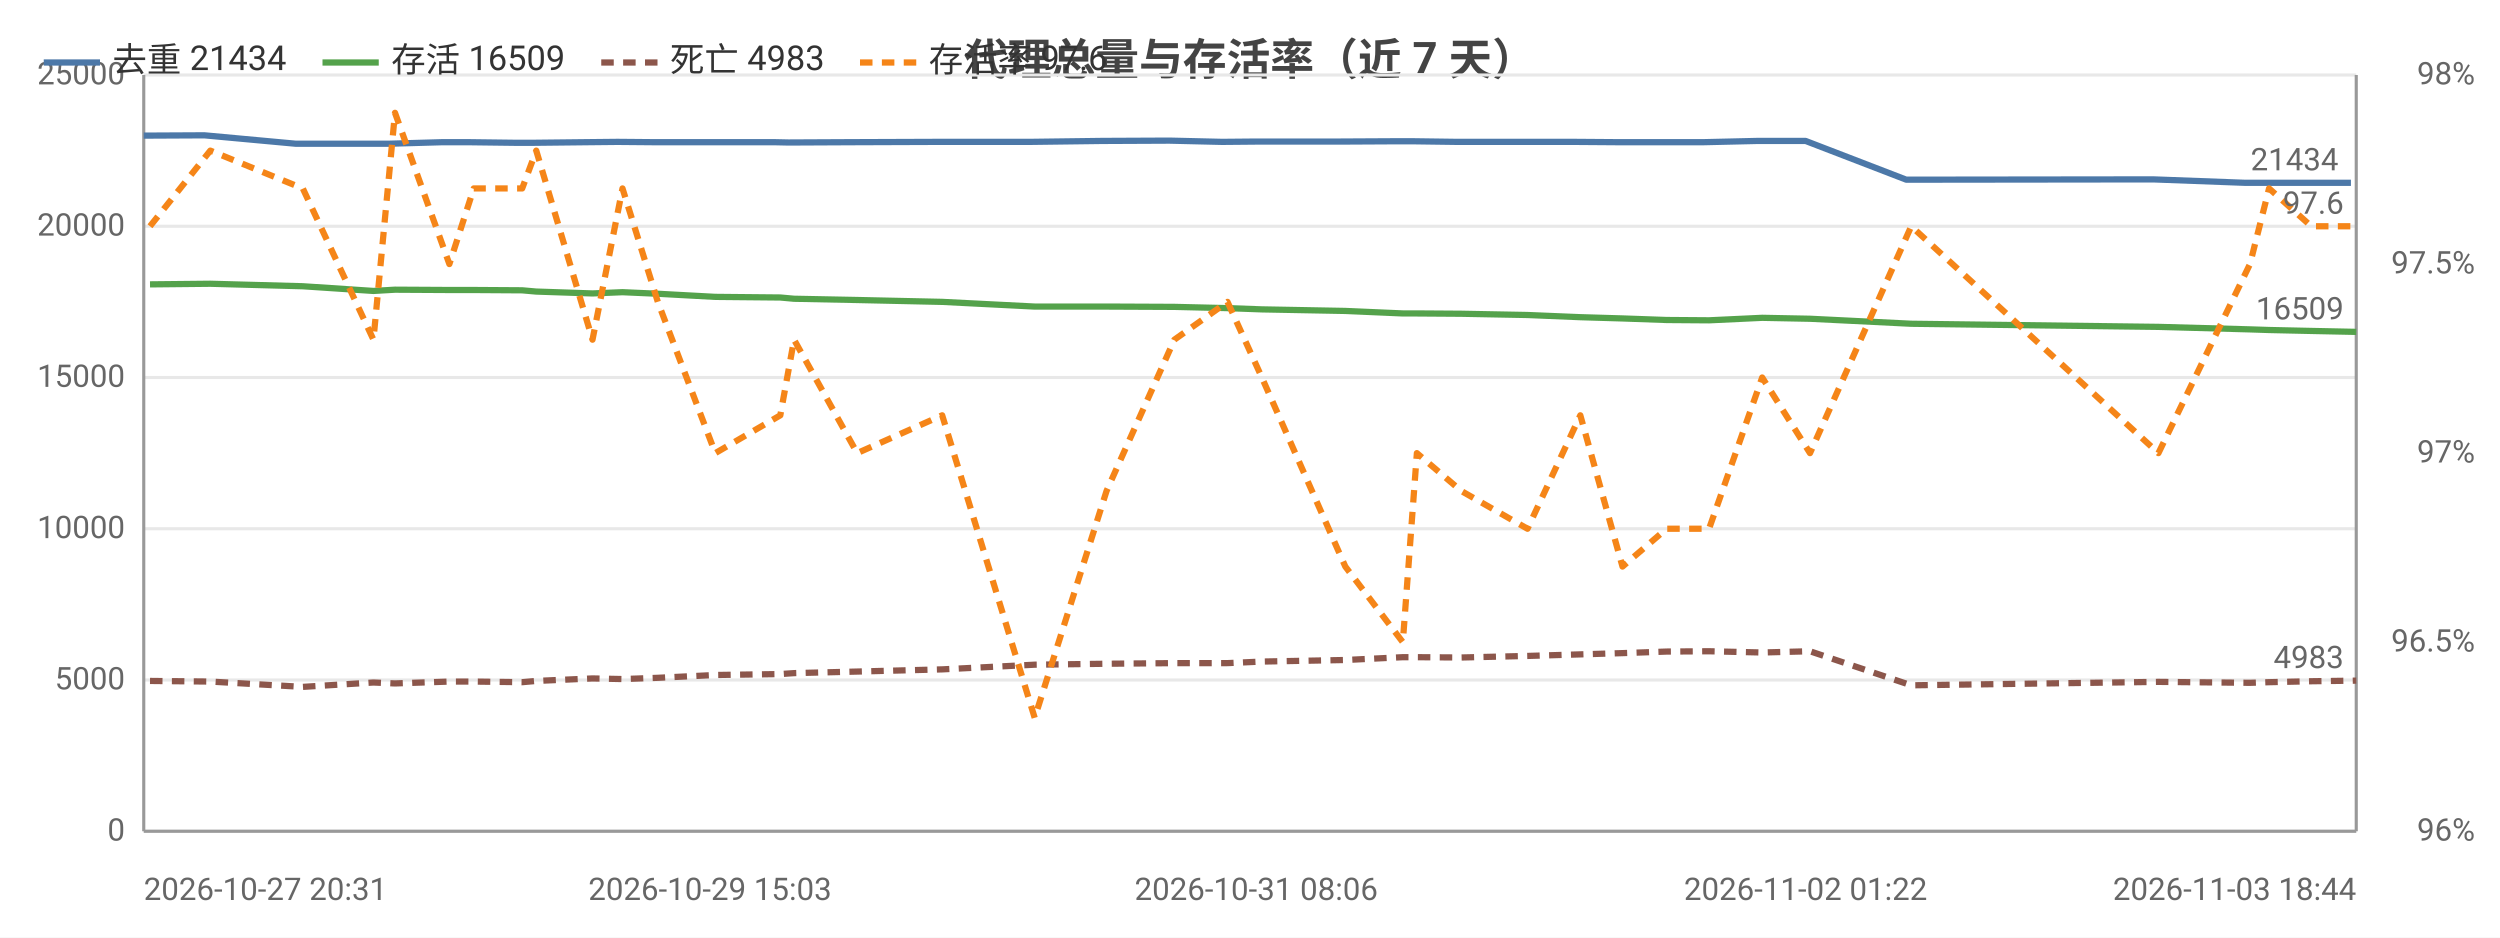
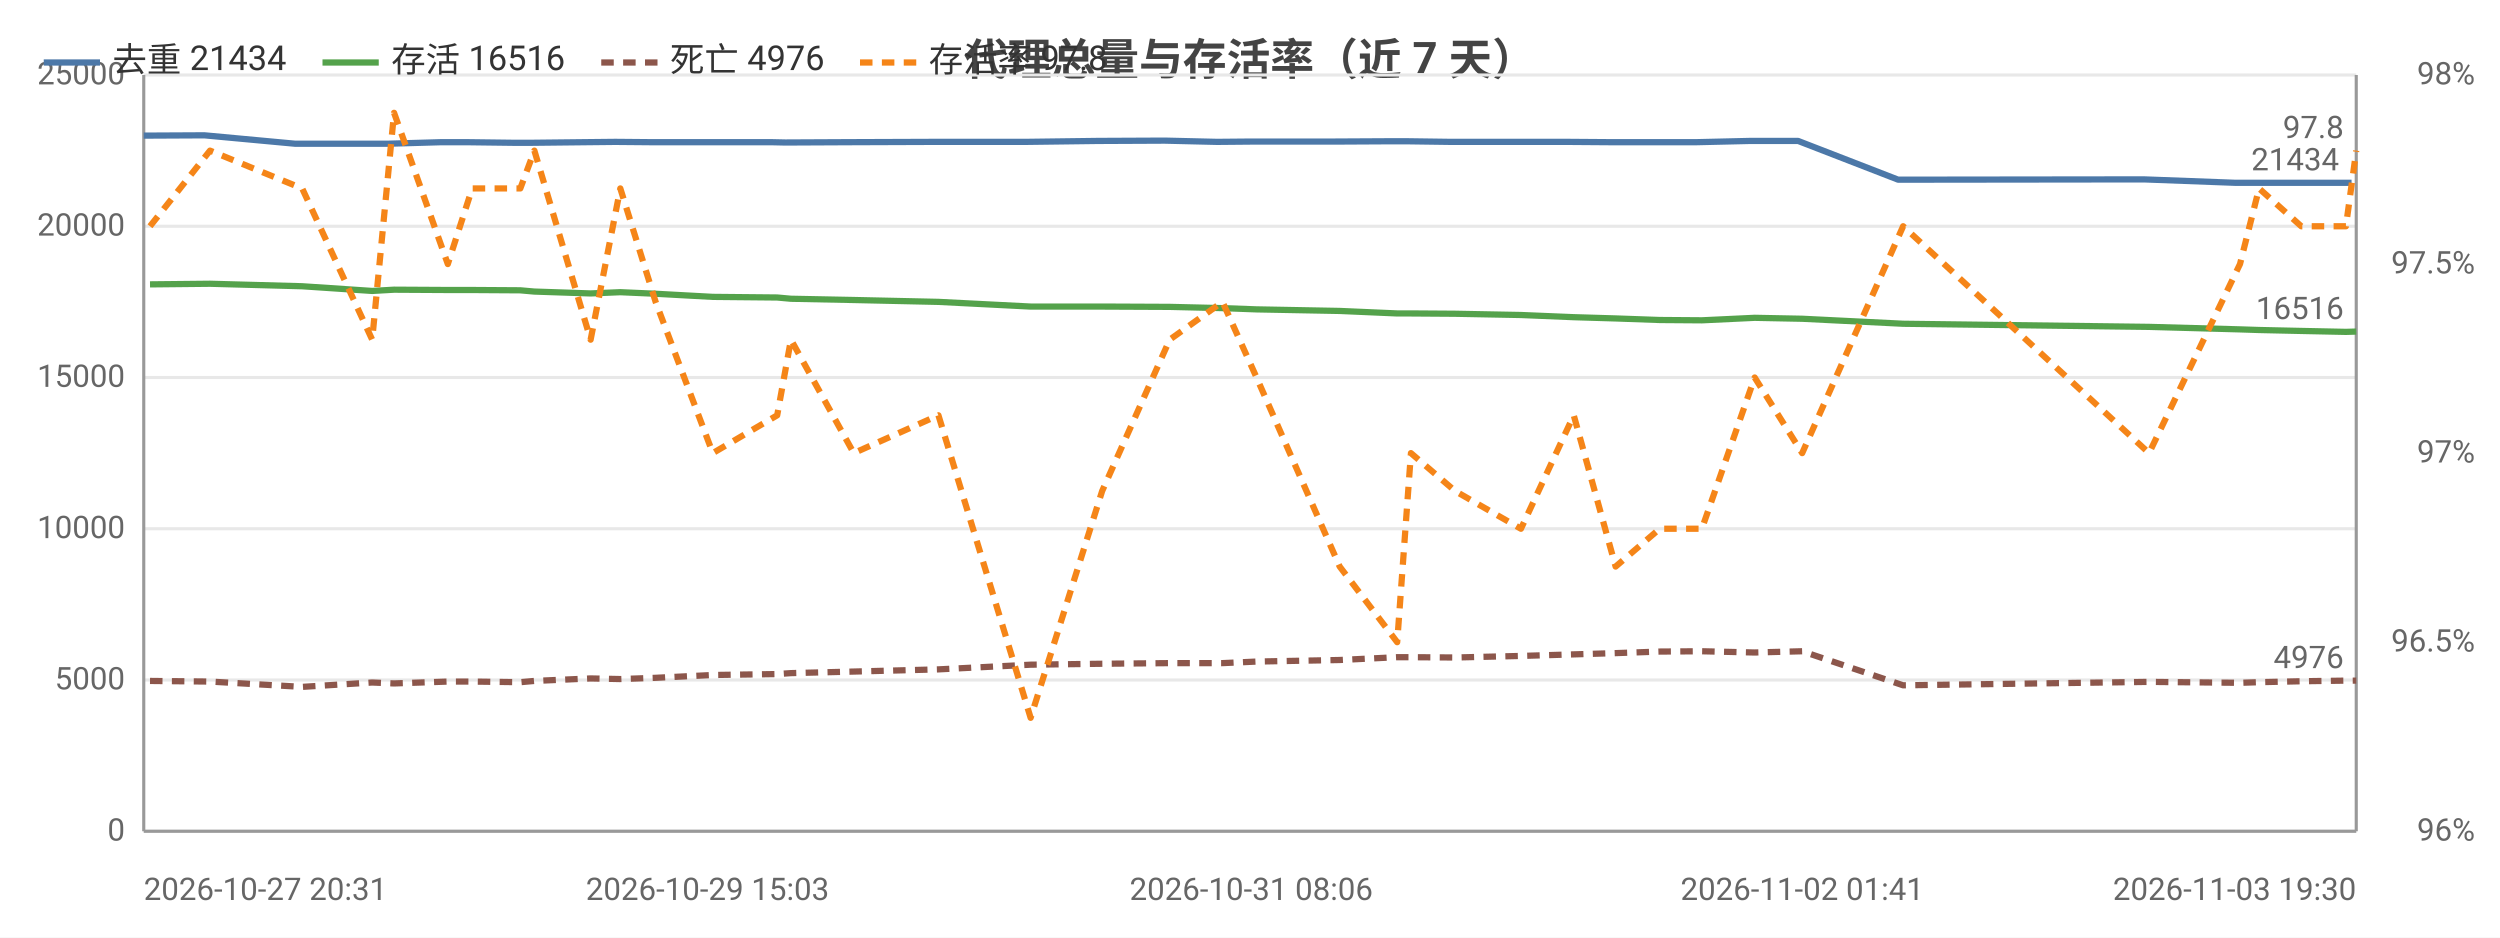
<svg xmlns="http://www.w3.org/2000/svg" width="800" height="300" viewBox="0 0 800 300">
  <rect width="800" height="300" fill="#ffffff" />
  <style>text{font-family:system-ui,-apple-system,'Segoe UI',Roboto,'PingFang SC','Microsoft YaHei','Noto Sans CJK SC',sans-serif}.g{stroke:#e8e8e8;stroke-width:1}.a{stroke:#999;stroke-width:1}.t{font-size:10px;fill:#666}.m{font-size:10px;text-anchor:middle;fill:#666}.e{font-size:10px;text-anchor:end;fill:#666}.l{font-size:11px;fill:#333}.tt{font-size:14px;font-weight:600;text-anchor:middle;fill:#444}.em{font-size:13px;text-anchor:middle;fill:#999}</style>
  <text class="tt" x="400.0" y="24">代理总量与存活率（近 7 天）</text>
  <line class="g" x1="46" y1="266" x2="754" y2="266" />
  <text class="e" x="40" y="269">0</text>
  <line class="g" x1="46" y1="217.6" x2="754" y2="217.6" />
  <text class="e" x="40" y="220.6">5000</text>
  <line class="g" x1="46" y1="169.2" x2="754" y2="169.2" />
  <text class="e" x="40" y="172.2">10000</text>
  <line class="g" x1="46" y1="120.8" x2="754" y2="120.8" />
  <text class="e" x="40" y="123.8">15000</text>
  <line class="g" x1="46" y1="72.4" x2="754" y2="72.4" />
  <text class="e" x="40" y="75.4">20000</text>
  <line class="g" x1="46" y1="24" x2="754" y2="24" />
  <text class="e" x="40" y="27">25000</text>
  <text class="e" x="792" y="269">96%</text>
  <text class="e" x="792" y="208.5">96.5%</text>
  <text class="e" x="792" y="148">97%</text>
  <text class="e" x="792" y="87.5">97.5%</text>
  <text class="e" x="792" y="27">98%</text>
  <line class="a" x1="754" y1="24" x2="754" y2="266" />
  <line class="a" x1="46" y1="24" x2="46" y2="266" />
  <line class="a" x1="46" y1="266" x2="754" y2="266" />
-   <polyline fill="none" stroke="#4c78a8" stroke-width="2" stroke-linejoin="round" points="46,43.4 65.4,43.3 94.7,46.0 117.6,46.0 124.2,46.0 141.6,45.5 149.7,45.5 165.4,45.7 170.0,45.7 187.9,45.5 197.6,45.4 209.0,45.5 227.2,45.5 247.7,45.5 252.3,45.6 272.6,45.5 299.8,45.4 329.6,45.4 352.6,45.1 374.2,45.0 391.1,45.4 402.0,45.3 428.8,45.3 447.3,45.2 451.8,45.2 466.2,45.4 487.4,45.4 503.9,45.4 517.4,45.5 531.8,45.5 545.2,45.5 562.3,45.1 577.8,45.1 610.0,57.5 689.0,57.4 718.5,58.5 724.2,58.5 737.9,58.5 752.3,58.5" />
+   <polyline fill="none" stroke="#4c78a8" stroke-width="2" stroke-linejoin="round" points="46,43.4 65.4,43.3 94.5,46.0 117.2,46.0 123.9,46.0 141.2,45.5 149.3,45.5 164.9,45.7 169.4,45.7 187.3,45.5 196.9,45.4 208.2,45.5 226.4,45.5 246.8,45.5 251.3,45.6 271.6,45.5 298.6,45.4 328.2,45.4 351.2,45.1 372.7,45.0 389.5,45.4 400.4,45.3 427.1,45.3 445.4,45.2 449.9,45.2 464.2,45.4 485.4,45.4 501.8,45.4 515.2,45.5 529.6,45.5 542.9,45.5 559.9,45.1 575.4,45.1 607.4,57.5 686.0,57.4 715.4,58.5 721.0,58.5 734.7,58.5 749.1,58.5 752.5,58.5" />
  <circle cx="46" cy="43.4" r="4" fill="transparent" />
-   <circle cx="94.7" cy="46.0" r="4" fill="transparent" />
-   <circle cx="124.2" cy="46.0" r="4" fill="transparent" />
-   <circle cx="149.7" cy="45.5" r="4" fill="transparent" />
-   <circle cx="170.0" cy="45.7" r="4" fill="transparent" />
-   <circle cx="197.6" cy="45.4" r="4" fill="transparent" />
-   <circle cx="227.2" cy="45.5" r="4" fill="transparent" />
-   <circle cx="252.3" cy="45.6" r="4" fill="transparent" />
-   <circle cx="299.8" cy="45.4" r="4" fill="transparent" />
-   <circle cx="352.6" cy="45.1" r="4" fill="transparent" />
-   <circle cx="391.1" cy="45.4" r="4" fill="transparent" />
-   <circle cx="428.8" cy="45.3" r="4" fill="transparent" />
-   <circle cx="451.8" cy="45.2" r="4" fill="transparent" />
-   <circle cx="487.4" cy="45.4" r="4" fill="transparent" />
-   <circle cx="517.4" cy="45.5" r="4" fill="transparent" />
-   <circle cx="545.2" cy="45.5" r="4" fill="transparent" />
-   <circle cx="577.8" cy="45.1" r="4" fill="transparent" />
-   <circle cx="689.0" cy="57.4" r="4" fill="transparent" />
-   <circle cx="724.2" cy="58.5" r="4" fill="transparent" />
-   <circle cx="752.3" cy="58.5" r="4" fill="transparent" />
-   <text class="t" x="748.3" y="54.5" text-anchor="end" fill="#4c78a8">21434</text>
-   <polyline fill="none" stroke="#54a24b" stroke-width="2" stroke-linejoin="round" points="48.0,91.0 67.3,90.8 96.9,91.6 119.5,93.1 126.4,92.7 143.8,92.8 151.6,92.8 167.1,92.9 171.6,93.3 189.6,93.9 199.2,93.5 210.5,94.0 228.9,95.0 249.7,95.2 254.1,95.6 274.3,96.0 301.5,96.6 331.1,98.1 354.1,98.1 375.8,98.2 392.8,98.6 403.8,99.0 430.5,99.5 448.9,100.3 453.4,100.3 467.6,100.4 488.8,100.8 505.7,101.5 519.2,101.9 533.3,102.4 546.9,102.5 563.9,101.7 579.2,102.0 611.6,103.6 690.7,104.6 720.0,105.4 726.1,105.6 739.6,105.9 754,106.2" />
+   <circle cx="94.5" cy="46.0" r="4" fill="transparent" />
+   <circle cx="123.9" cy="46.0" r="4" fill="transparent" />
+   <circle cx="149.3" cy="45.5" r="4" fill="transparent" />
+   <circle cx="169.4" cy="45.7" r="4" fill="transparent" />
+   <circle cx="196.9" cy="45.4" r="4" fill="transparent" />
+   <circle cx="226.4" cy="45.5" r="4" fill="transparent" />
+   <circle cx="251.3" cy="45.6" r="4" fill="transparent" />
+   <circle cx="298.6" cy="45.4" r="4" fill="transparent" />
+   <circle cx="351.2" cy="45.1" r="4" fill="transparent" />
+   <circle cx="400.4" cy="45.3" r="4" fill="transparent" />
+   <circle cx="445.4" cy="45.2" r="4" fill="transparent" />
+   <circle cx="464.2" cy="45.4" r="4" fill="transparent" />
+   <circle cx="501.8" cy="45.4" r="4" fill="transparent" />
+   <circle cx="529.6" cy="45.5" r="4" fill="transparent" />
+   <circle cx="559.9" cy="45.1" r="4" fill="transparent" />
+   <circle cx="607.4" cy="57.5" r="4" fill="transparent" />
+   <circle cx="715.4" cy="58.5" r="4" fill="transparent" />
+   <circle cx="734.7" cy="58.5" r="4" fill="transparent" />
+   <circle cx="752.5" cy="58.5" r="4" fill="transparent" />
+   <text class="t" x="748.5" y="54.5" text-anchor="end" fill="#4c78a8">21434</text>
+   <polyline fill="none" stroke="#54a24b" stroke-width="2" stroke-linejoin="round" points="48.0,91.0 67.2,90.8 96.7,91.6 119.1,93.1 126.1,92.7 143.3,92.8 151.1,92.8 166.5,92.9 171.0,93.3 189.0,93.9 198.5,93.5 209.8,94.0 228.1,95.0 248.7,95.2 253.1,95.6 273.2,96.0 300.3,96.6 329.8,98.1 352.7,98.1 374.3,98.2 391.2,98.6 402.1,99.0 428.7,99.5 447.1,100.3 451.5,100.3 465.6,100.4 486.7,100.8 503.6,101.5 517.0,101.9 531.1,102.4 544.6,102.5 561.5,101.7 576.7,102.0 609.0,103.6 687.7,104.6 716.8,105.4 722.9,105.6 736.4,105.9 750.7,106.2 754,106.1" />
  <circle cx="48.0" cy="91.0" r="4" fill="transparent" />
-   <circle cx="96.9" cy="91.6" r="4" fill="transparent" />
-   <circle cx="126.4" cy="92.7" r="4" fill="transparent" />
-   <circle cx="151.6" cy="92.8" r="4" fill="transparent" />
-   <circle cx="171.6" cy="93.3" r="4" fill="transparent" />
-   <circle cx="199.2" cy="93.5" r="4" fill="transparent" />
-   <circle cx="228.9" cy="95.0" r="4" fill="transparent" />
-   <circle cx="254.1" cy="95.6" r="4" fill="transparent" />
-   <circle cx="301.5" cy="96.6" r="4" fill="transparent" />
-   <circle cx="354.1" cy="98.1" r="4" fill="transparent" />
-   <circle cx="392.8" cy="98.6" r="4" fill="transparent" />
-   <circle cx="430.5" cy="99.5" r="4" fill="transparent" />
-   <circle cx="453.4" cy="100.3" r="4" fill="transparent" />
-   <circle cx="488.8" cy="100.8" r="4" fill="transparent" />
-   <circle cx="519.2" cy="101.9" r="4" fill="transparent" />
-   <circle cx="546.9" cy="102.5" r="4" fill="transparent" />
-   <circle cx="579.2" cy="102.0" r="4" fill="transparent" />
-   <circle cx="690.7" cy="104.6" r="4" fill="transparent" />
-   <circle cx="726.1" cy="105.6" r="4" fill="transparent" />
-   <circle cx="754" cy="106.2" r="4" fill="transparent" />
-   <text class="t" x="750" y="102.2" text-anchor="end" fill="#54a24b">16509</text>
-   <polyline fill="none" stroke="#8c564b" stroke-width="2" stroke-dasharray="4,3" stroke-linejoin="round" points="48.0,217.9 67.3,218.1 96.9,219.8 119.5,218.4 126.4,218.7 143.8,218.1 151.6,218.1 167.1,218.3 171.6,217.9 189.6,217.1 199.2,217.3 210.5,216.9 228.9,216.0 249.7,215.7 254.1,215.4 274.3,214.9 301.5,214.2 331.1,212.7 354.1,212.4 375.8,212.2 392.8,212.2 403.8,211.7 430.5,211.2 448.9,210.3 453.4,210.3 467.6,210.4 488.8,209.9 505.7,209.4 519.2,209.0 533.3,208.5 546.9,208.4 563.9,208.8 579.2,208.4 611.6,219.3 690.7,218.2 720.0,218.5 726.1,218.3 739.6,218.0 754,217.8" />
+   <circle cx="96.7" cy="91.6" r="4" fill="transparent" />
+   <circle cx="126.1" cy="92.7" r="4" fill="transparent" />
+   <circle cx="151.1" cy="92.8" r="4" fill="transparent" />
+   <circle cx="171.0" cy="93.3" r="4" fill="transparent" />
+   <circle cx="198.5" cy="93.5" r="4" fill="transparent" />
+   <circle cx="228.1" cy="95.0" r="4" fill="transparent" />
+   <circle cx="253.1" cy="95.6" r="4" fill="transparent" />
+   <circle cx="300.3" cy="96.6" r="4" fill="transparent" />
+   <circle cx="352.7" cy="98.1" r="4" fill="transparent" />
+   <circle cx="402.1" cy="99.0" r="4" fill="transparent" />
+   <circle cx="447.1" cy="100.3" r="4" fill="transparent" />
+   <circle cx="465.6" cy="100.4" r="4" fill="transparent" />
+   <circle cx="503.6" cy="101.5" r="4" fill="transparent" />
+   <circle cx="531.1" cy="102.4" r="4" fill="transparent" />
+   <circle cx="561.5" cy="101.7" r="4" fill="transparent" />
+   <circle cx="609.0" cy="103.6" r="4" fill="transparent" />
+   <circle cx="716.8" cy="105.4" r="4" fill="transparent" />
+   <circle cx="736.4" cy="105.9" r="4" fill="transparent" />
+   <circle cx="754" cy="106.1" r="4" fill="transparent" />
+   <text class="t" x="750" y="102.1" text-anchor="end" fill="#54a24b">16516</text>
+   <polyline fill="none" stroke="#8c564b" stroke-width="2" stroke-dasharray="4,3" stroke-linejoin="round" points="48.0,217.9 67.2,218.1 96.7,219.8 119.1,218.4 126.1,218.7 143.3,218.1 151.1,218.1 166.5,218.3 171.0,217.9 189.0,217.1 198.5,217.3 209.8,216.9 228.1,216.0 248.7,215.7 253.1,215.4 273.2,214.9 300.3,214.2 329.8,212.7 352.7,212.4 374.3,212.2 391.2,212.2 402.1,211.7 428.7,211.2 447.1,210.3 451.5,210.3 465.6,210.4 486.7,209.9 503.6,209.4 517.0,209.0 531.1,208.5 544.6,208.4 561.5,208.8 576.7,208.4 609.0,219.3 687.7,218.2 716.8,218.5 722.9,218.3 736.4,218.0 750.7,217.8 754,217.8" />
  <circle cx="48.0" cy="217.9" r="4" fill="transparent" />
-   <circle cx="96.9" cy="219.8" r="4" fill="transparent" />
-   <circle cx="126.4" cy="218.7" r="4" fill="transparent" />
-   <circle cx="151.6" cy="218.1" r="4" fill="transparent" />
-   <circle cx="171.6" cy="217.9" r="4" fill="transparent" />
-   <circle cx="199.2" cy="217.3" r="4" fill="transparent" />
-   <circle cx="228.9" cy="216.0" r="4" fill="transparent" />
-   <circle cx="254.1" cy="215.4" r="4" fill="transparent" />
-   <circle cx="301.5" cy="214.2" r="4" fill="transparent" />
-   <circle cx="354.1" cy="212.4" r="4" fill="transparent" />
-   <circle cx="392.8" cy="212.2" r="4" fill="transparent" />
-   <circle cx="430.5" cy="211.2" r="4" fill="transparent" />
-   <circle cx="453.4" cy="210.3" r="4" fill="transparent" />
-   <circle cx="488.8" cy="209.9" r="4" fill="transparent" />
-   <circle cx="519.2" cy="209.0" r="4" fill="transparent" />
-   <circle cx="546.9" cy="208.4" r="4" fill="transparent" />
-   <circle cx="579.2" cy="208.4" r="4" fill="transparent" />
-   <circle cx="690.7" cy="218.2" r="4" fill="transparent" />
-   <circle cx="726.1" cy="218.3" r="4" fill="transparent" />
+   <circle cx="96.7" cy="219.8" r="4" fill="transparent" />
+   <circle cx="126.1" cy="218.7" r="4" fill="transparent" />
+   <circle cx="151.1" cy="218.1" r="4" fill="transparent" />
+   <circle cx="171.0" cy="217.9" r="4" fill="transparent" />
+   <circle cx="198.5" cy="217.3" r="4" fill="transparent" />
+   <circle cx="228.1" cy="216.0" r="4" fill="transparent" />
+   <circle cx="253.1" cy="215.4" r="4" fill="transparent" />
+   <circle cx="300.3" cy="214.2" r="4" fill="transparent" />
+   <circle cx="352.7" cy="212.4" r="4" fill="transparent" />
+   <circle cx="402.1" cy="211.7" r="4" fill="transparent" />
+   <circle cx="447.1" cy="210.3" r="4" fill="transparent" />
+   <circle cx="465.6" cy="210.4" r="4" fill="transparent" />
+   <circle cx="503.6" cy="209.4" r="4" fill="transparent" />
+   <circle cx="531.1" cy="208.5" r="4" fill="transparent" />
+   <circle cx="561.5" cy="208.8" r="4" fill="transparent" />
+   <circle cx="609.0" cy="219.3" r="4" fill="transparent" />
+   <circle cx="716.8" cy="218.5" r="4" fill="transparent" />
+   <circle cx="736.4" cy="218.0" r="4" fill="transparent" />
  <circle cx="754" cy="217.8" r="4" fill="transparent" />
-   <text class="t" x="750" y="213.8" text-anchor="end" fill="#8c564b">4983</text>
-   <polyline fill="none" stroke="#f58518" stroke-width="2" stroke-dasharray="4,3" stroke-linejoin="round" points="48.0,72.4 67.3,48.2 96.9,60.3 119.5,108.7 126.4,36.1 143.8,84.5 151.6,60.3 167.1,60.3 171.6,48.2 189.6,108.7 199.2,60.3 210.5,96.6 228.9,145 249.7,132.9 254.1,108.7 274.3,145 301.5,132.9 331.1,229.7 354.1,157.1 375.8,108.7 392.8,96.6 403.8,120.8 430.5,181.3 448.9,205.5 453.4,145 467.6,157.1 488.8,169.2 505.7,132.9 519.2,181.3 533.3,169.2 546.9,169.2 563.9,120.8 579.2,145 611.6,72.4 690.7,145 720.0,84.5 726.1,60.3 739.6,72.4 754,72.4" />
+   <text class="t" x="750" y="213.8" text-anchor="end" fill="#8c564b">4976</text>
+   <polyline fill="none" stroke="#f58518" stroke-width="2" stroke-dasharray="4,3" stroke-linejoin="round" points="48.0,72.4 67.2,48.2 96.7,60.3 119.1,108.7 126.1,36.1 143.3,84.5 151.1,60.3 166.5,60.3 171.0,48.2 189.0,108.7 198.5,60.3 209.8,96.6 228.1,145 248.7,132.9 253.1,108.7 273.2,145 300.3,132.9 329.8,229.7 352.7,157.1 374.3,108.7 391.2,96.6 402.1,120.8 428.7,181.3 447.1,205.5 451.5,145 465.6,157.1 486.7,169.2 503.6,132.9 517.0,181.3 531.1,169.2 544.6,169.2 561.5,120.8 576.7,145 609.0,72.4 687.7,145 716.8,84.5 722.9,60.3 736.4,72.4 750.7,72.4 754,48.2" />
  <circle cx="48.0" cy="72.4" r="4" fill="transparent" />
-   <circle cx="96.9" cy="60.3" r="4" fill="transparent" />
-   <circle cx="126.4" cy="36.1" r="4" fill="transparent" />
-   <circle cx="151.6" cy="60.3" r="4" fill="transparent" />
-   <circle cx="171.6" cy="48.2" r="4" fill="transparent" />
-   <circle cx="199.2" cy="60.3" r="4" fill="transparent" />
-   <circle cx="228.9" cy="145" r="4" fill="transparent" />
-   <circle cx="254.1" cy="108.7" r="4" fill="transparent" />
-   <circle cx="301.5" cy="132.9" r="4" fill="transparent" />
-   <circle cx="354.1" cy="157.1" r="4" fill="transparent" />
-   <circle cx="392.8" cy="96.6" r="4" fill="transparent" />
-   <circle cx="430.5" cy="181.3" r="4" fill="transparent" />
-   <circle cx="453.4" cy="145" r="4" fill="transparent" />
-   <circle cx="488.8" cy="169.2" r="4" fill="transparent" />
-   <circle cx="519.2" cy="181.3" r="4" fill="transparent" />
-   <circle cx="546.9" cy="169.2" r="4" fill="transparent" />
-   <circle cx="579.2" cy="145" r="4" fill="transparent" />
-   <circle cx="690.7" cy="145" r="4" fill="transparent" />
-   <circle cx="726.1" cy="60.3" r="4" fill="transparent" />
-   <circle cx="754" cy="72.4" r="4" fill="transparent" />
-   <text class="t" x="750" y="68.4" text-anchor="end" fill="#f58518">97.6</text>
+   <circle cx="96.7" cy="60.3" r="4" fill="transparent" />
+   <circle cx="126.1" cy="36.1" r="4" fill="transparent" />
+   <circle cx="151.1" cy="60.3" r="4" fill="transparent" />
+   <circle cx="171.0" cy="48.2" r="4" fill="transparent" />
+   <circle cx="198.5" cy="60.3" r="4" fill="transparent" />
+   <circle cx="228.1" cy="145" r="4" fill="transparent" />
+   <circle cx="253.1" cy="108.7" r="4" fill="transparent" />
+   <circle cx="300.3" cy="132.9" r="4" fill="transparent" />
+   <circle cx="352.7" cy="157.1" r="4" fill="transparent" />
+   <circle cx="402.1" cy="120.8" r="4" fill="transparent" />
+   <circle cx="447.1" cy="205.5" r="4" fill="transparent" />
+   <circle cx="465.6" cy="157.1" r="4" fill="transparent" />
+   <circle cx="503.6" cy="132.9" r="4" fill="transparent" />
+   <circle cx="531.1" cy="169.2" r="4" fill="transparent" />
+   <circle cx="561.5" cy="120.8" r="4" fill="transparent" />
+   <circle cx="609.0" cy="72.4" r="4" fill="transparent" />
+   <circle cx="716.8" cy="84.5" r="4" fill="transparent" />
+   <circle cx="736.4" cy="72.4" r="4" fill="transparent" />
+   <circle cx="754" cy="48.2" r="4" fill="transparent" />
+   <text class="t" x="750" y="44.2" text-anchor="end" fill="#f58518">97.8</text>
  <text class="t" x="46" y="288">2026-10-27 20:31</text>
-   <text class="m" x="227.2" y="288">2026-10-29 15:03</text>
-   <text class="m" x="402.0" y="288">2026-10-31 08:06</text>
-   <text class="m" x="577.8" y="288">2026-11-02 01:22</text>
-   <text class="e" x="754" y="288">2026-11-03 18:44</text>
+   <text class="m" x="226.4" y="288">2026-10-29 15:03</text>
+   <text class="m" x="400.4" y="288">2026-10-31 08:06</text>
+   <text class="m" x="576.7" y="288">2026-11-02 01:41</text>
+   <text class="e" x="754" y="288">2026-11-03 19:30</text>
  <line x1="14" y1="20" x2="32" y2="20" stroke="#4c78a8" stroke-width="2" />
  <text class="l" x="36" y="23">去重 21434</text>
  <line x1="103.2" y1="20" x2="121.2" y2="20" stroke="#54a24b" stroke-width="2" />
-   <text class="l" x="125.2" y="23">存活 16509</text>
+   <text class="l" x="125.2" y="23">存活 16516</text>
  <line x1="192.4" y1="20" x2="210.4" y2="20" stroke="#8c564b" stroke-width="2" stroke-dasharray="4,3" />
-   <text class="l" x="214.4" y="23">死亡 4983</text>
+   <text class="l" x="214.4" y="23">死亡 4976</text>
  <line x1="275.2" y1="20" x2="293.2" y2="20" stroke="#f58518" stroke-width="2" stroke-dasharray="4,3" />
-   <text class="l" x="297.2" y="23">存活率 97.6</text>
+   <text class="l" x="297.2" y="23">存活率 97.8</text>
</svg>
